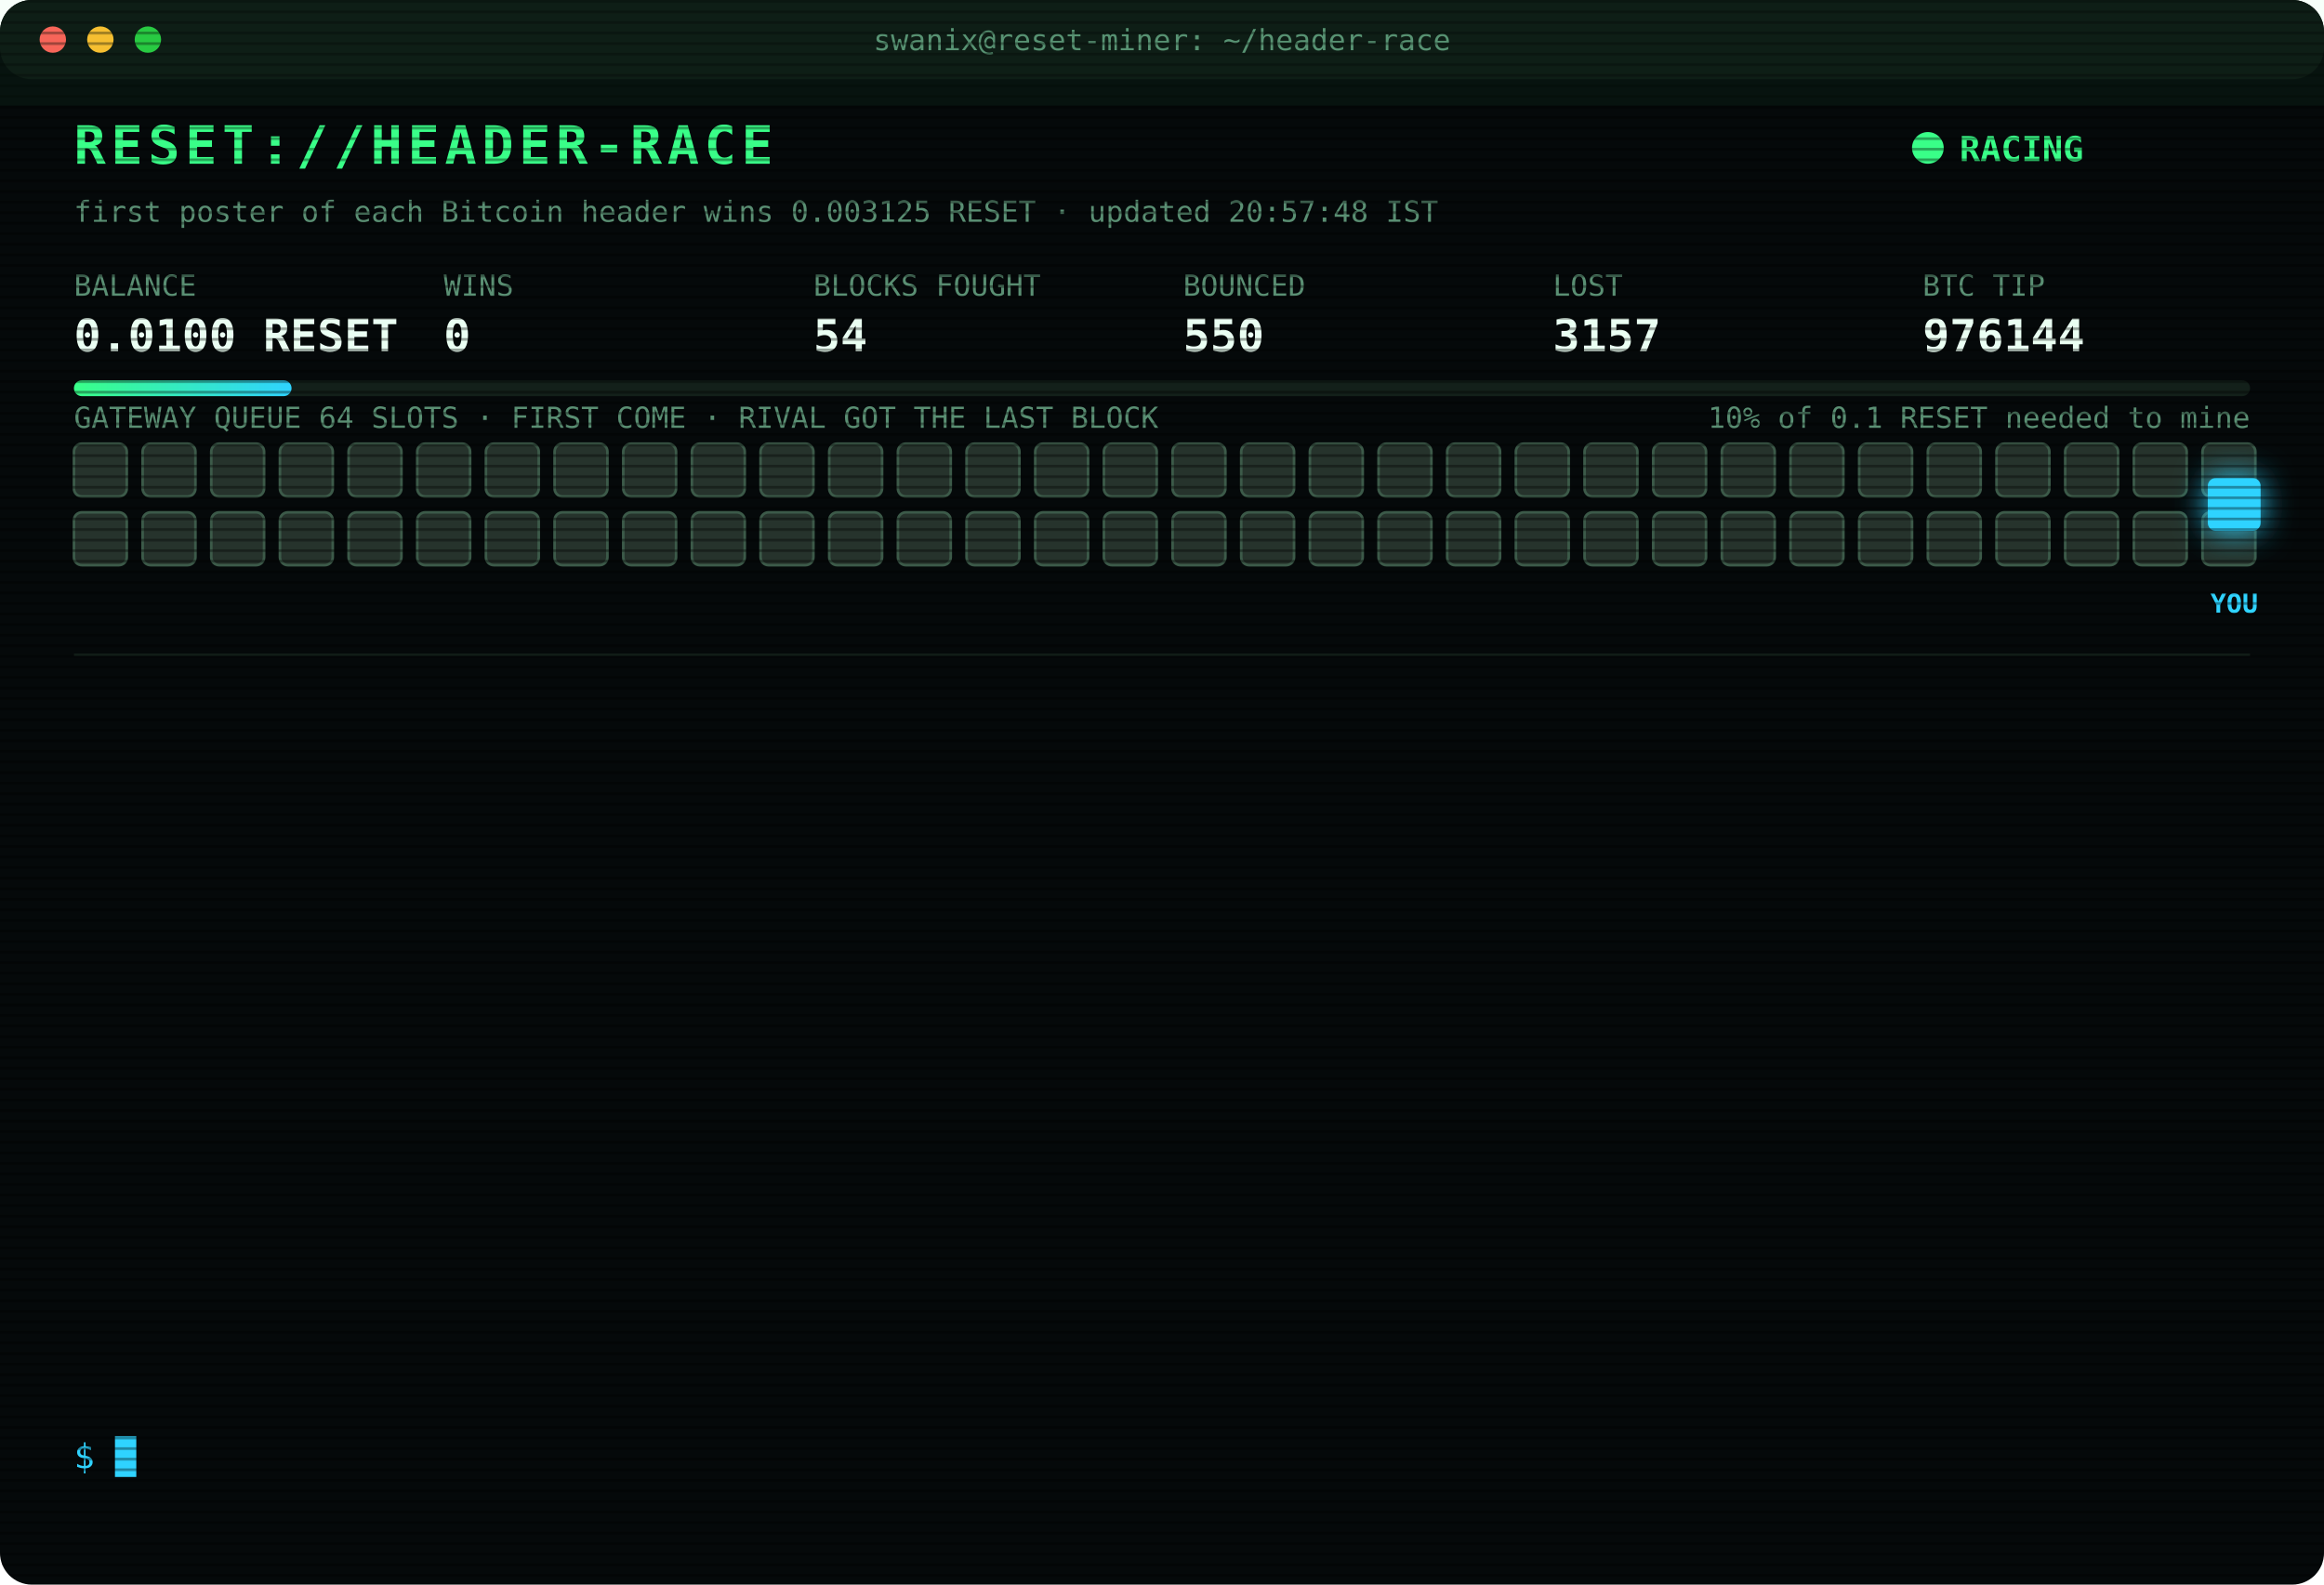
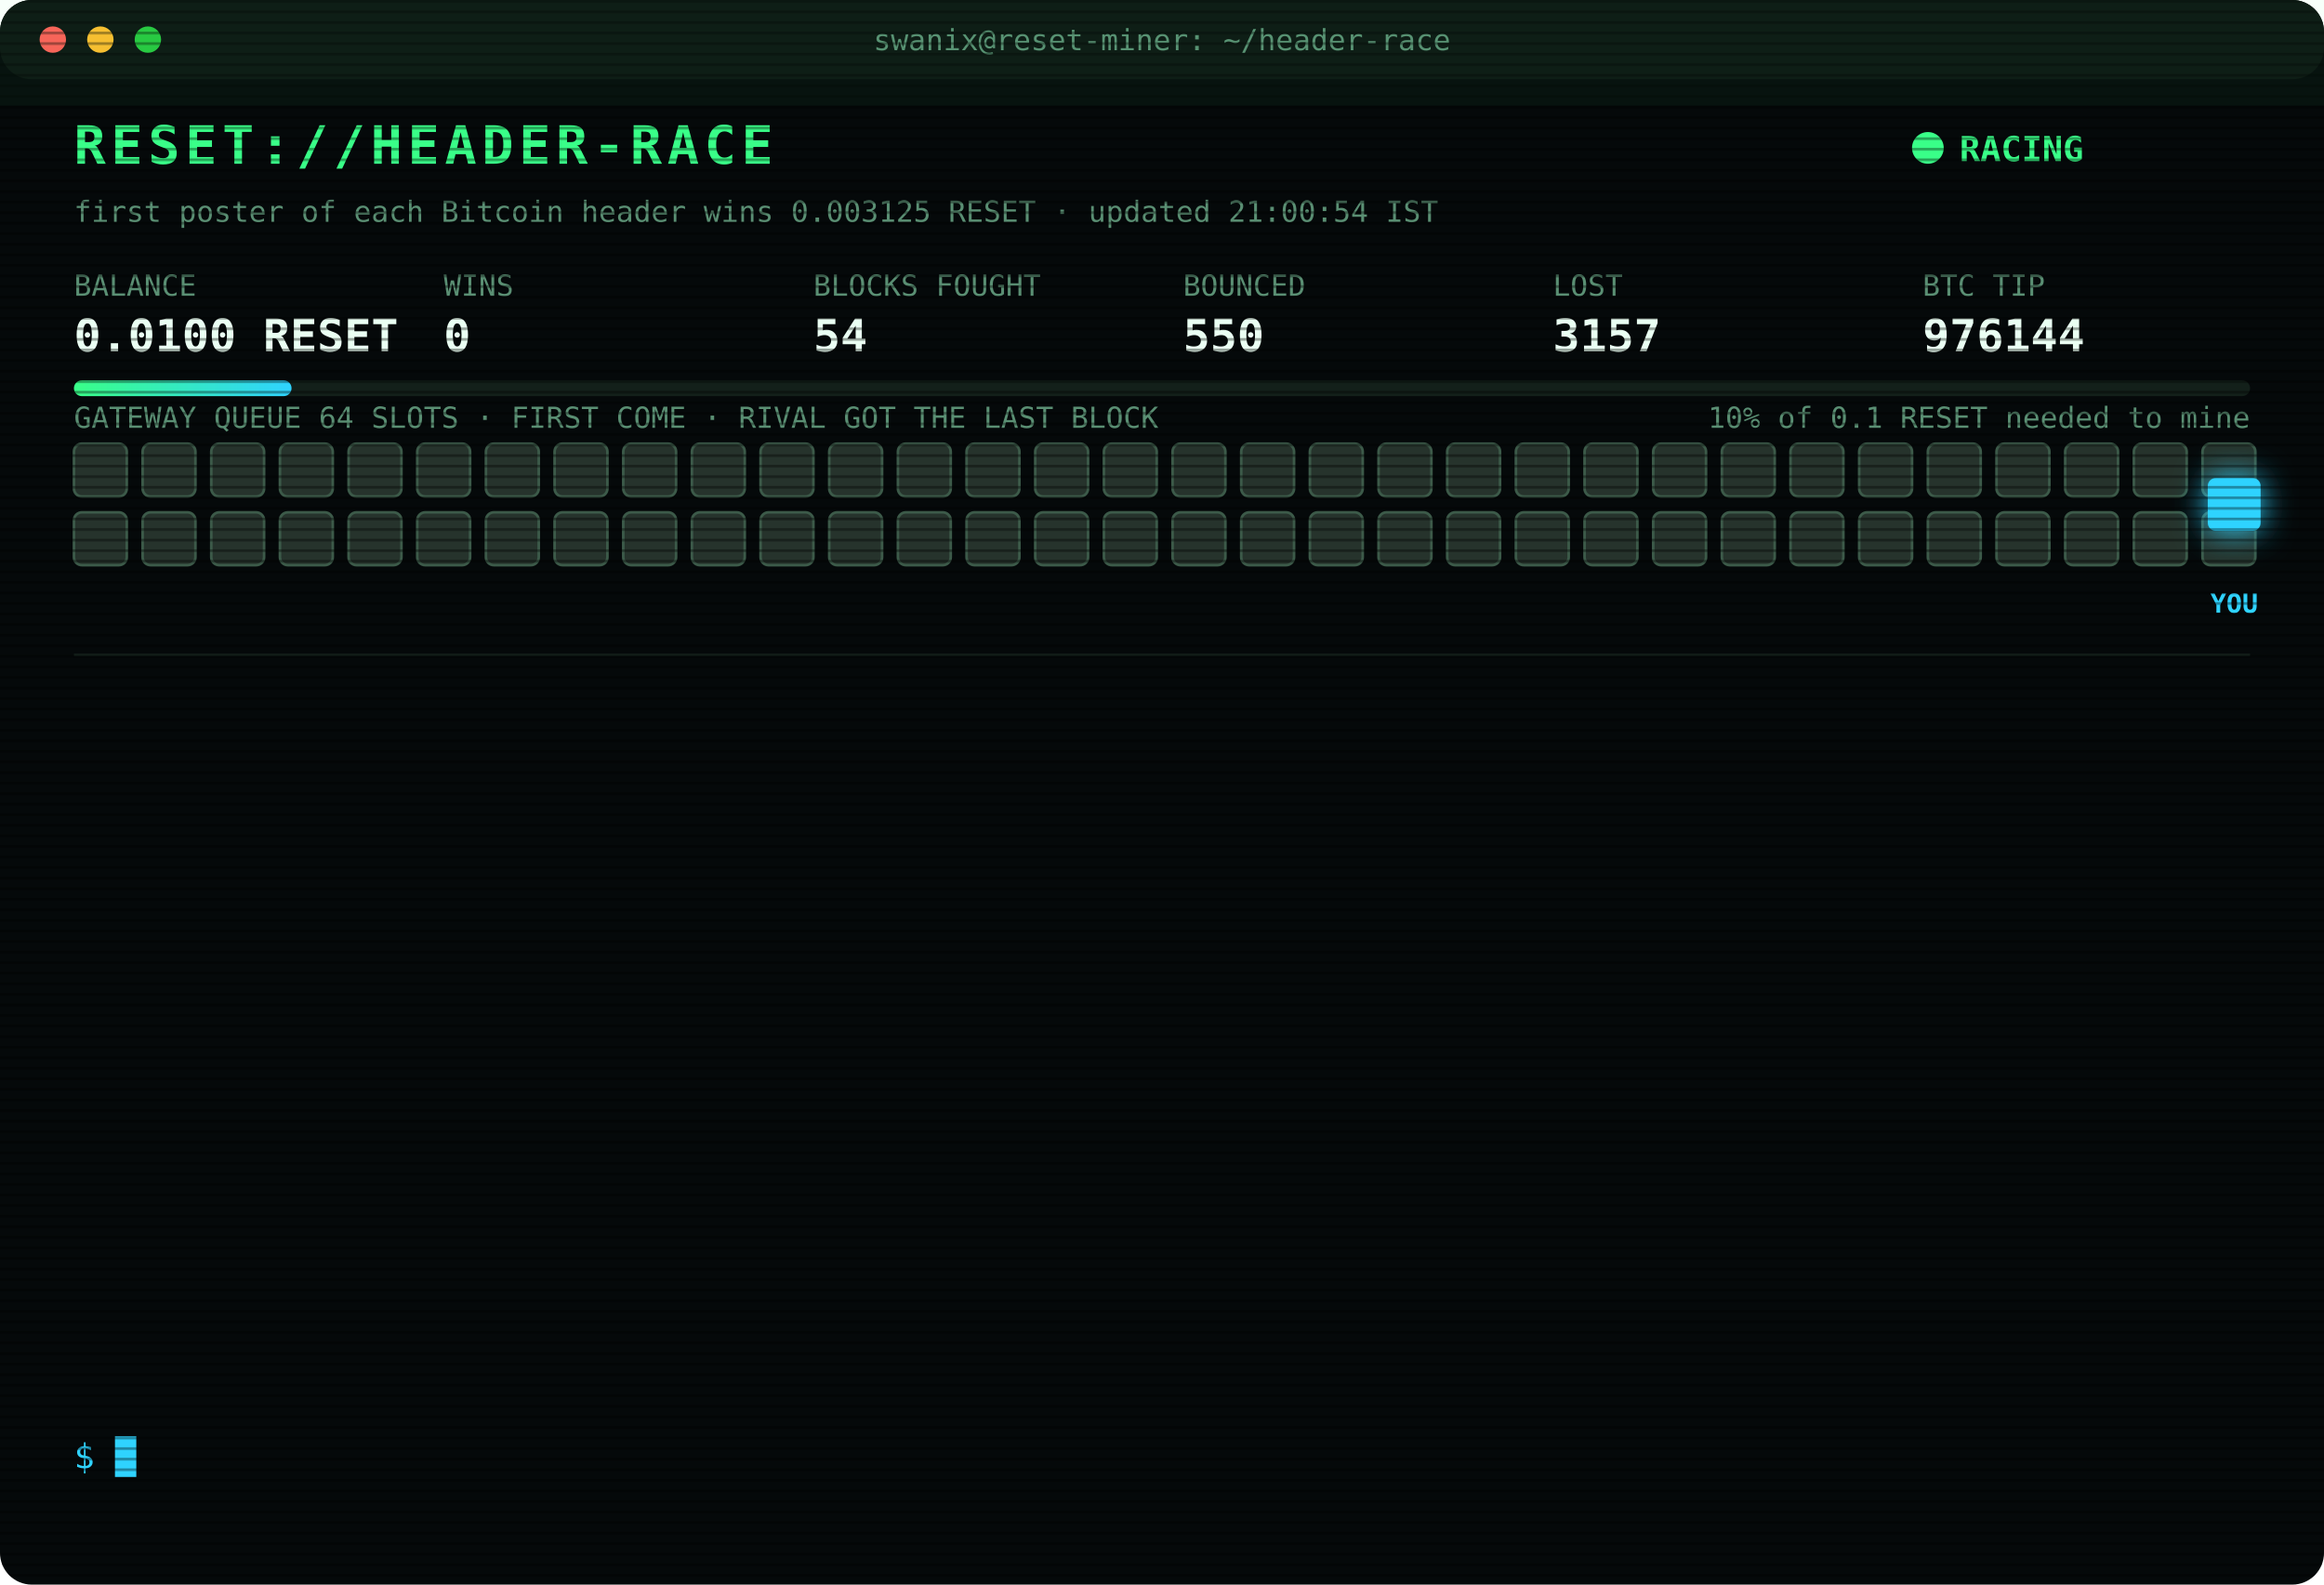
<svg xmlns="http://www.w3.org/2000/svg" width="880" height="600" viewBox="0 0 880 600" font-family="ui-monospace,SFMono-Regular,Menlo,Consolas,monospace">
  <style>
text{font-size:13px;fill:#7CFFB2}
.title{font-size:20px;font-weight:700;fill:#39FF88;letter-spacing:2px;animation:glitch 3s infinite steps(1)}
.sub{fill:#2fd3ff}.k{fill:#5a8f73;font-size:11px}.v{font-size:17px;font-weight:700;fill:#eafff3}
.ts{fill:#3f6b56}.boot{fill:#2fd3ff}.dim{fill:#5a8f73}.bad{fill:#ff4d6d}.warn{fill:#ffd23f}.mag{fill:#ff5cf0}.win{fill:#39FF88;font-weight:700}
.tag{font-size:10px;fill:#2fd3ff;font-weight:700}
.rival{fill:#26332c;stroke:#3c5a49;animation:jam 1.2s infinite alternate}
.idle{fill:#141c18;stroke:#22302a;animation:breathe 4s infinite}
.me{fill:#2fd3ff;filter:drop-shadow(0 0 6px #2fd3ff)}
.hover{animation:nudge 1.1s infinite ease-in-out}.bounce{animation:kick 1.4s infinite}
.ln{opacity:0;animation:in .4s forwards}
.cur{animation:blink 1s infinite steps(1)}
.scan{animation:scan 6s infinite linear}
.led{animation:blink 1.4s infinite}
@keyframes in{from{opacity:0;transform:translateX(-6px)}to{opacity:1;transform:none}}
@keyframes blink{50%{opacity:0}}
@keyframes jam{to{fill:#33463b}}
@keyframes breathe{50%{opacity:.4}}
@keyframes nudge{50%{transform:translateX(-10px)}}
@keyframes kick{0%,100%{transform:none}30%{transform:translateX(-14px)}55%{transform:translateX(10px) translateY(-6px)}}
@keyframes glitch{0%,92%{transform:none}93%{transform:translateX(2px);fill:#ff4d6d}95%{transform:translateX(-2px);fill:#2fd3ff}97%{transform:none}}
@keyframes scan{from{transform:translateY(-40px)}to{transform:translateY(600px)}}
</style>
  <defs>
    <pattern id="sl" width="4" height="4" patternUnits="userSpaceOnUse">
      <rect width="4" height="1" fill="#000" opacity=".35" />
    </pattern>
    <linearGradient id="bar">
      <stop offset="0" stop-color="#39FF88" />
      <stop offset="1" stop-color="#2fd3ff" />
    </linearGradient>
  </defs>
  <rect width="880" height="600" rx="12" fill="#05090a" />
  <rect width="880" height="30" rx="12" fill="#0d1512" />
  <circle cx="20" cy="15" r="5" fill="#ff5f57" />
  <circle cx="38" cy="15" r="5" fill="#febc2e" />
  <circle cx="56" cy="15" r="5" fill="#28c840" />
  <text x="440" y="19" text-anchor="middle" class="k">swanix@reset-miner: ~/header-race</text>
  <text x="28" y="62" class="title">RESET://HEADER-RACE</text>
  <circle class="led" cx="730" cy="56" r="6" fill="#39FF88" />
  <text x="742" y="61" class="win">RACING</text>
-   <text x="28" y="84" class="k">first poster of each Bitcoin header wins 0.003125 RESET · updated 20:57:48 IST</text>
+   <text x="28" y="84" class="k">first poster of each Bitcoin header wins 0.003125 RESET · updated 21:00:54 IST</text>
  <text x="28" y="112" class="k">BALANCE</text>
  <text x="28" y="133" class="v">0.0100 RESET</text>
  <text x="168" y="112" class="k">WINS</text>
  <text x="168" y="133" class="v">0</text>
  <text x="308" y="112" class="k">BLOCKS FOUGHT</text>
  <text x="308" y="133" class="v">54</text>
  <text x="448" y="112" class="k">BOUNCED</text>
  <text x="448" y="133" class="v">550</text>
  <text x="588" y="112" class="k">LOST</text>
  <text x="588" y="133" class="v">3157</text>
  <text x="728" y="112" class="k">BTC TIP</text>
  <text x="728" y="133" class="v">976144</text>
  <rect x="28" y="144" width="824" height="6" rx="3" fill="#13201a" />
  <rect x="28" y="144" width="82.4" height="6" rx="3" fill="url(#bar)" />
  <text x="852" y="162" text-anchor="end" class="k">10% of 0.1 RESET needed to mine</text>
  <text x="28" y="162" class="k">GATEWAY QUEUE 64 SLOTS · FIRST COME · RIVAL GOT THE LAST BLOCK</text>
  <rect class="rival" x="28" y="168" width="20" height="20" rx="3" style="animation-delay:0.00s" />
  <rect class="rival" x="54" y="168" width="20" height="20" rx="3" style="animation-delay:0.05s" />
  <rect class="rival" x="80" y="168" width="20" height="20" rx="3" style="animation-delay:0.10s" />
  <rect class="rival" x="106" y="168" width="20" height="20" rx="3" style="animation-delay:0.15s" />
  <rect class="rival" x="132" y="168" width="20" height="20" rx="3" style="animation-delay:0.20s" />
  <rect class="rival" x="158" y="168" width="20" height="20" rx="3" style="animation-delay:0.25s" />
  <rect class="rival" x="184" y="168" width="20" height="20" rx="3" style="animation-delay:0.30s" />
  <rect class="rival" x="210" y="168" width="20" height="20" rx="3" style="animation-delay:0.35s" />
  <rect class="rival" x="236" y="168" width="20" height="20" rx="3" style="animation-delay:0.40s" />
  <rect class="rival" x="262" y="168" width="20" height="20" rx="3" style="animation-delay:0.45s" />
  <rect class="rival" x="288" y="168" width="20" height="20" rx="3" style="animation-delay:0.50s" />
  <rect class="rival" x="314" y="168" width="20" height="20" rx="3" style="animation-delay:0.55s" />
  <rect class="rival" x="340" y="168" width="20" height="20" rx="3" style="animation-delay:0.60s" />
  <rect class="rival" x="366" y="168" width="20" height="20" rx="3" style="animation-delay:0.65s" />
  <rect class="rival" x="392" y="168" width="20" height="20" rx="3" style="animation-delay:0.70s" />
  <rect class="rival" x="418" y="168" width="20" height="20" rx="3" style="animation-delay:0.75s" />
  <rect class="rival" x="444" y="168" width="20" height="20" rx="3" style="animation-delay:0.80s" />
  <rect class="rival" x="470" y="168" width="20" height="20" rx="3" style="animation-delay:0.85s" />
  <rect class="rival" x="496" y="168" width="20" height="20" rx="3" style="animation-delay:0.90s" />
  <rect class="rival" x="522" y="168" width="20" height="20" rx="3" style="animation-delay:0.95s" />
  <rect class="rival" x="548" y="168" width="20" height="20" rx="3" style="animation-delay:1.00s" />
  <rect class="rival" x="574" y="168" width="20" height="20" rx="3" style="animation-delay:1.05s" />
  <rect class="rival" x="600" y="168" width="20" height="20" rx="3" style="animation-delay:1.10s" />
  <rect class="rival" x="626" y="168" width="20" height="20" rx="3" style="animation-delay:1.15s" />
  <rect class="rival" x="652" y="168" width="20" height="20" rx="3" style="animation-delay:1.20s" />
  <rect class="rival" x="678" y="168" width="20" height="20" rx="3" style="animation-delay:1.25s" />
  <rect class="rival" x="704" y="168" width="20" height="20" rx="3" style="animation-delay:1.30s" />
  <rect class="rival" x="730" y="168" width="20" height="20" rx="3" style="animation-delay:1.35s" />
  <rect class="rival" x="756" y="168" width="20" height="20" rx="3" style="animation-delay:1.40s" />
  <rect class="rival" x="782" y="168" width="20" height="20" rx="3" style="animation-delay:1.45s" />
  <rect class="rival" x="808" y="168" width="20" height="20" rx="3" style="animation-delay:1.50s" />
  <rect class="rival" x="834" y="168" width="20" height="20" rx="3" style="animation-delay:1.55s" />
  <rect class="rival" x="28" y="194" width="20" height="20" rx="3" style="animation-delay:1.60s" />
  <rect class="rival" x="54" y="194" width="20" height="20" rx="3" style="animation-delay:1.65s" />
  <rect class="rival" x="80" y="194" width="20" height="20" rx="3" style="animation-delay:1.70s" />
  <rect class="rival" x="106" y="194" width="20" height="20" rx="3" style="animation-delay:1.75s" />
  <rect class="rival" x="132" y="194" width="20" height="20" rx="3" style="animation-delay:1.80s" />
  <rect class="rival" x="158" y="194" width="20" height="20" rx="3" style="animation-delay:1.85s" />
  <rect class="rival" x="184" y="194" width="20" height="20" rx="3" style="animation-delay:1.90s" />
  <rect class="rival" x="210" y="194" width="20" height="20" rx="3" style="animation-delay:1.95s" />
  <rect class="rival" x="236" y="194" width="20" height="20" rx="3" style="animation-delay:2.00s" />
  <rect class="rival" x="262" y="194" width="20" height="20" rx="3" style="animation-delay:2.05s" />
  <rect class="rival" x="288" y="194" width="20" height="20" rx="3" style="animation-delay:2.10s" />
  <rect class="rival" x="314" y="194" width="20" height="20" rx="3" style="animation-delay:2.15s" />
  <rect class="rival" x="340" y="194" width="20" height="20" rx="3" style="animation-delay:2.20s" />
  <rect class="rival" x="366" y="194" width="20" height="20" rx="3" style="animation-delay:2.25s" />
  <rect class="rival" x="392" y="194" width="20" height="20" rx="3" style="animation-delay:2.30s" />
  <rect class="rival" x="418" y="194" width="20" height="20" rx="3" style="animation-delay:2.35s" />
  <rect class="rival" x="444" y="194" width="20" height="20" rx="3" style="animation-delay:2.40s" />
  <rect class="rival" x="470" y="194" width="20" height="20" rx="3" style="animation-delay:2.45s" />
  <rect class="rival" x="496" y="194" width="20" height="20" rx="3" style="animation-delay:2.50s" />
  <rect class="rival" x="522" y="194" width="20" height="20" rx="3" style="animation-delay:2.55s" />
  <rect class="rival" x="548" y="194" width="20" height="20" rx="3" style="animation-delay:2.60s" />
  <rect class="rival" x="574" y="194" width="20" height="20" rx="3" style="animation-delay:2.65s" />
  <rect class="rival" x="600" y="194" width="20" height="20" rx="3" style="animation-delay:2.70s" />
  <rect class="rival" x="626" y="194" width="20" height="20" rx="3" style="animation-delay:2.75s" />
  <rect class="rival" x="652" y="194" width="20" height="20" rx="3" style="animation-delay:2.80s" />
  <rect class="rival" x="678" y="194" width="20" height="20" rx="3" style="animation-delay:2.85s" />
  <rect class="rival" x="704" y="194" width="20" height="20" rx="3" style="animation-delay:2.90s" />
  <rect class="rival" x="730" y="194" width="20" height="20" rx="3" style="animation-delay:2.95s" />
  <rect class="rival" x="756" y="194" width="20" height="20" rx="3" style="animation-delay:3.00s" />
  <rect class="rival" x="782" y="194" width="20" height="20" rx="3" style="animation-delay:3.05s" />
  <rect class="rival" x="808" y="194" width="20" height="20" rx="3" style="animation-delay:3.10s" />
  <rect class="rival" x="834" y="194" width="20" height="20" rx="3" style="animation-delay:3.15s" />
  <g class="hover">
    <rect class="me" x="836" y="181" width="20" height="20" rx="3" />
    <text class="tag" x="846" y="232" text-anchor="middle">YOU</text>
  </g>
  <line x1="28" x2="852" y1="248" y2="248" stroke="#13201a" />
  <g class="ln" style="animation-delay:0.40s">
    <text x="28" y="270" class="ts">18:53:09</text>
    <text x="104" y="270" class="bad">[LOST] #976134 taken by a rival miner</text>
  </g>
  <g class="ln" style="animation-delay:0.65s">
    <text x="28" y="292" class="ts">18:53:18</text>
    <text x="104" y="292" class="bad">[LOST] #976135 taken by a rival miner</text>
  </g>
  <g class="ln" style="animation-delay:0.90s">
    <text x="28" y="314" class="ts">18:55:42</text>
    <text x="104" y="314" class="bad">[LOST] #976136 taken by a rival miner</text>
  </g>
  <g class="ln" style="animation-delay:1.15s">
    <text x="28" y="336" class="ts">19:14:15</text>
    <text x="104" y="336" class="bad">[LOST] #976137 taken by a rival miner</text>
  </g>
  <g class="ln" style="animation-delay:1.40s">
    <text x="28" y="358" class="ts">19:45:47</text>
    <text x="104" y="358" class="bad">[LOST] #976138 taken by a rival miner</text>
  </g>
  <g class="ln" style="animation-delay:1.65s">
    <text x="28" y="380" class="ts">19:47:06</text>
    <text x="104" y="380" class="bad">[LOST] #976139 taken by a rival miner</text>
  </g>
  <g class="ln" style="animation-delay:1.90s">
    <text x="28" y="402" class="ts">20:00:20</text>
    <text x="104" y="402" class="bad">[LOST] #976140 taken by a rival miner</text>
  </g>
  <g class="ln" style="animation-delay:2.15s">
    <text x="28" y="424" class="ts">20:06:10</text>
    <text x="104" y="424" class="bad">[LOST] #976141 taken by a rival miner</text>
  </g>
  <g class="ln" style="animation-delay:2.40s">
    <text x="28" y="446" class="ts">20:15:23</text>
    <text x="104" y="446" class="bad">[LOST] #976142 taken by a rival miner</text>
  </g>
  <g class="ln" style="animation-delay:2.65s">
    <text x="28" y="468" class="ts">20:40:04</text>
    <text x="104" y="468" class="bad">[LOST] #976143 taken by a rival miner</text>
  </g>
  <g class="ln" style="animation-delay:2.90s">
    <text x="28" y="490" class="ts">20:40:34</text>
    <text x="104" y="490" class="dim">[STINT END] calls 793 · wins 0</text>
  </g>
  <g class="ln" style="animation-delay:3.15s">
    <text x="28" y="512" class="ts">20:45:30</text>
    <text x="104" y="512" class="boot">[BOOT] racer v3 online · 3 feeds · stint 340m</text>
  </g>
  <g class="ln" style="animation-delay:3.40s">
    <text x="28" y="534" class="ts">20:57:48</text>
    <text x="104" y="534" class="bad">[LOST] #976144 taken by a rival miner</text>
  </g>
  <text x="28" y="556" class="sub">$ <tspan class="cur">█</tspan>
  </text>
  <rect width="880" height="600" rx="12" fill="url(#sl)" pointer-events="none" />
  <rect class="scan" width="880" height="40" fill="#39FF88" opacity=".04" />
</svg>
